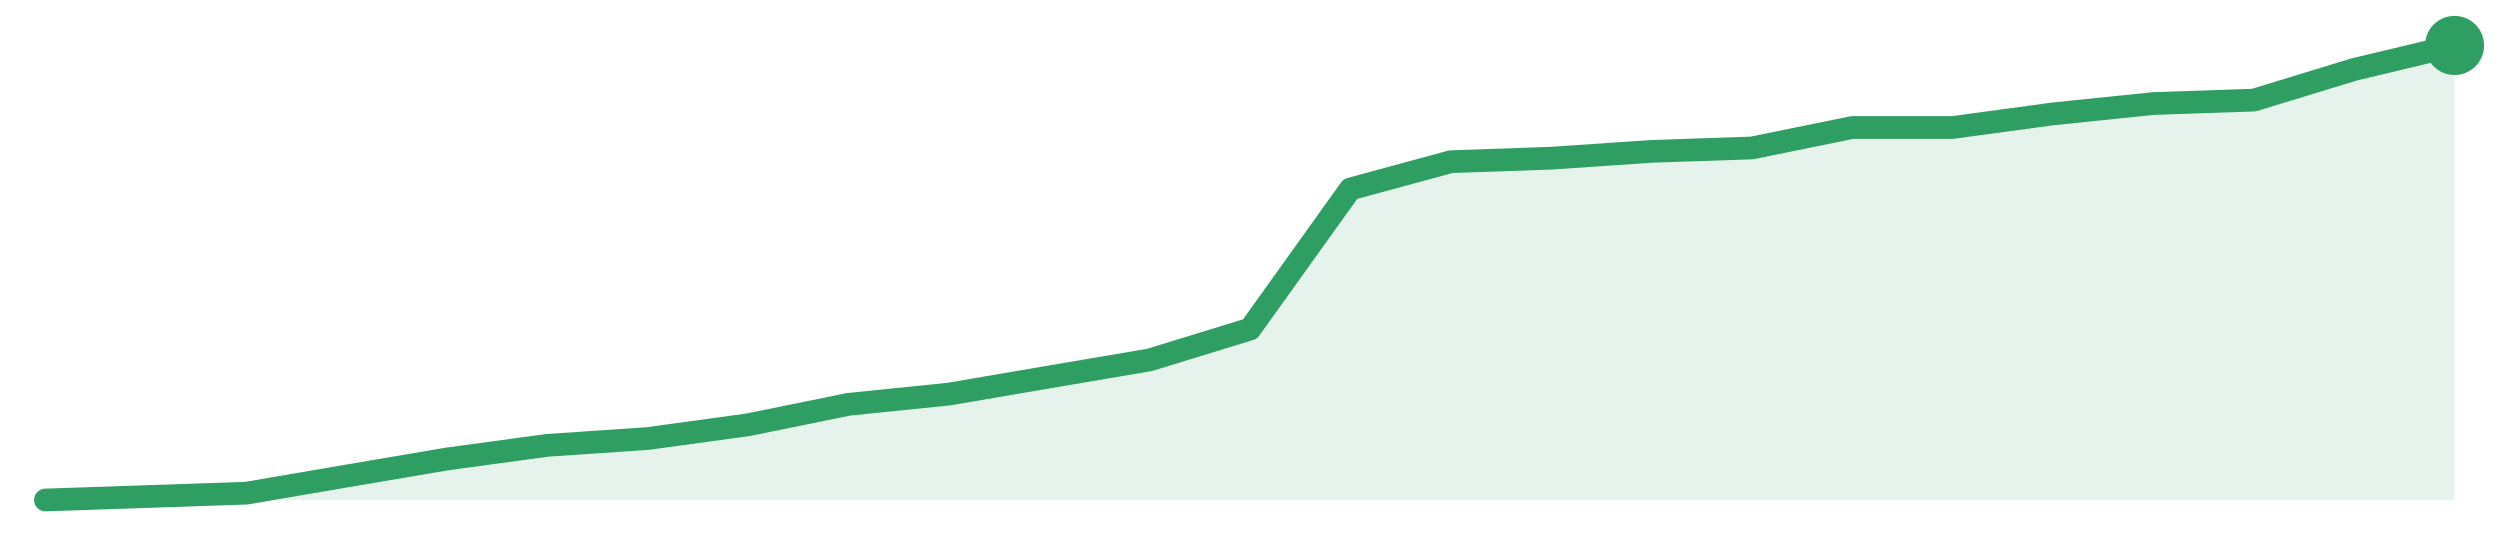
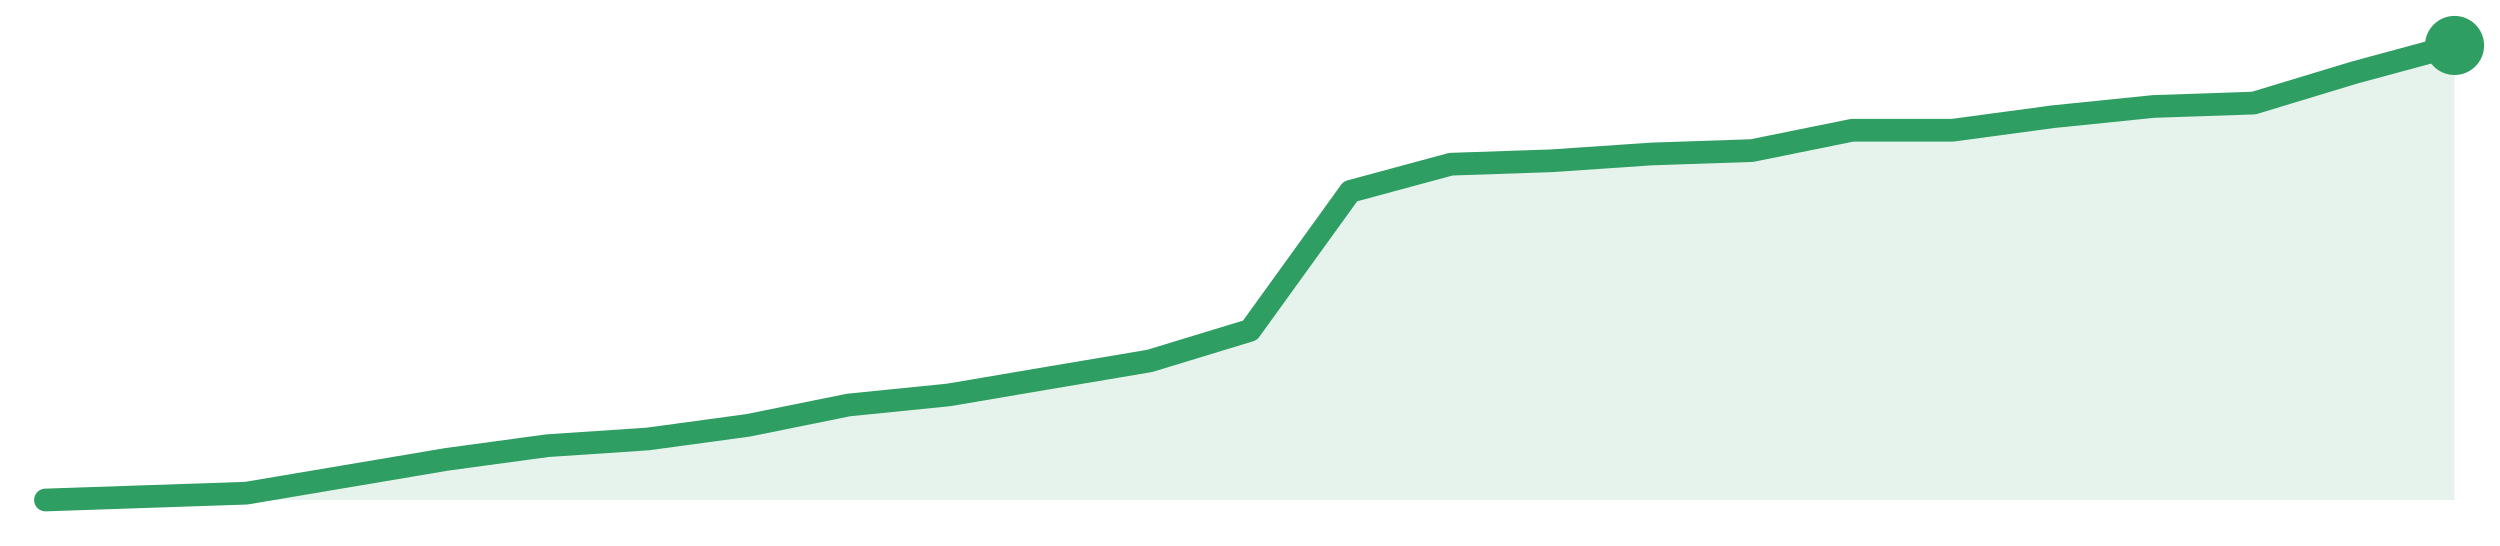
<svg xmlns="http://www.w3.org/2000/svg" width="220" height="48" viewBox="0 0 220 48" role="img" aria-label="trend">
-   <path d="M4.0,44.0 L4.0,44.0 L12.83,43.7 L21.67,43.4 L30.5,41.89 L39.33,40.39 L48.17,39.19 L57.0,38.59 L65.83,37.38 L74.67,35.58 L83.5,34.68 L92.33,33.17 L101.17,31.67 L110.0,28.96 L118.83,16.63 L127.67,14.23 L136.5,13.92 L145.33,13.32 L154.17,13.02 L163.0,11.22 L171.83,11.22 L180.67,10.02 L189.5,9.11 L198.33,8.81 L207.17,6.11 L216.0,4.0 L216.0,44.0 Z" fill="#2f9e631f" />
-   <path d="M4.0,44.0 L12.83,43.7 L21.67,43.4 L30.5,41.89 L39.33,40.39 L48.17,39.19 L57.0,38.59 L65.83,37.38 L74.67,35.58 L83.5,34.68 L92.33,33.17 L101.17,31.67 L110.0,28.96 L118.83,16.63 L127.67,14.23 L136.5,13.92 L145.33,13.32 L154.17,13.02 L163.0,11.22 L171.83,11.22 L180.67,10.02 L189.5,9.11 L198.33,8.81 L207.17,6.11 L216.0,4.0" fill="none" stroke="#2f9e63" stroke-width="2" stroke-linejoin="round" stroke-linecap="round" />
+   <path d="M4.0,44.0 L4.0,44.0 L12.83,43.7 L21.67,43.4 L30.5,41.91 L39.33,40.42 L48.17,39.22 L57.0,38.63 L65.83,37.43 L74.67,35.64 L83.5,34.75 L92.33,33.25 L101.17,31.76 L110.0,29.07 L118.83,16.84 L127.67,14.45 L136.5,14.15 L145.33,13.55 L154.17,13.25 L163.0,11.46 L171.83,11.46 L180.67,10.27 L189.5,9.37 L198.33,9.07 L207.17,6.39 L216.0,4.0 L216.0,44.0 Z" fill="#2f9e631f" />
+   <path d="M4.0,44.0 L12.83,43.7 L21.67,43.4 L30.5,41.91 L39.33,40.42 L48.17,39.22 L57.0,38.63 L65.83,37.43 L74.67,35.64 L83.5,34.75 L92.33,33.25 L101.17,31.76 L110.0,29.07 L118.83,16.84 L127.67,14.45 L136.5,14.15 L145.33,13.55 L154.17,13.25 L163.0,11.46 L171.83,11.46 L180.67,10.27 L189.5,9.37 L198.33,9.07 L207.17,6.39 L216.0,4.0" fill="none" stroke="#2f9e63" stroke-width="2" stroke-linejoin="round" stroke-linecap="round" />
  <circle cx="216.0" cy="4.0" r="2.6" fill="#2f9e63" />
</svg>
